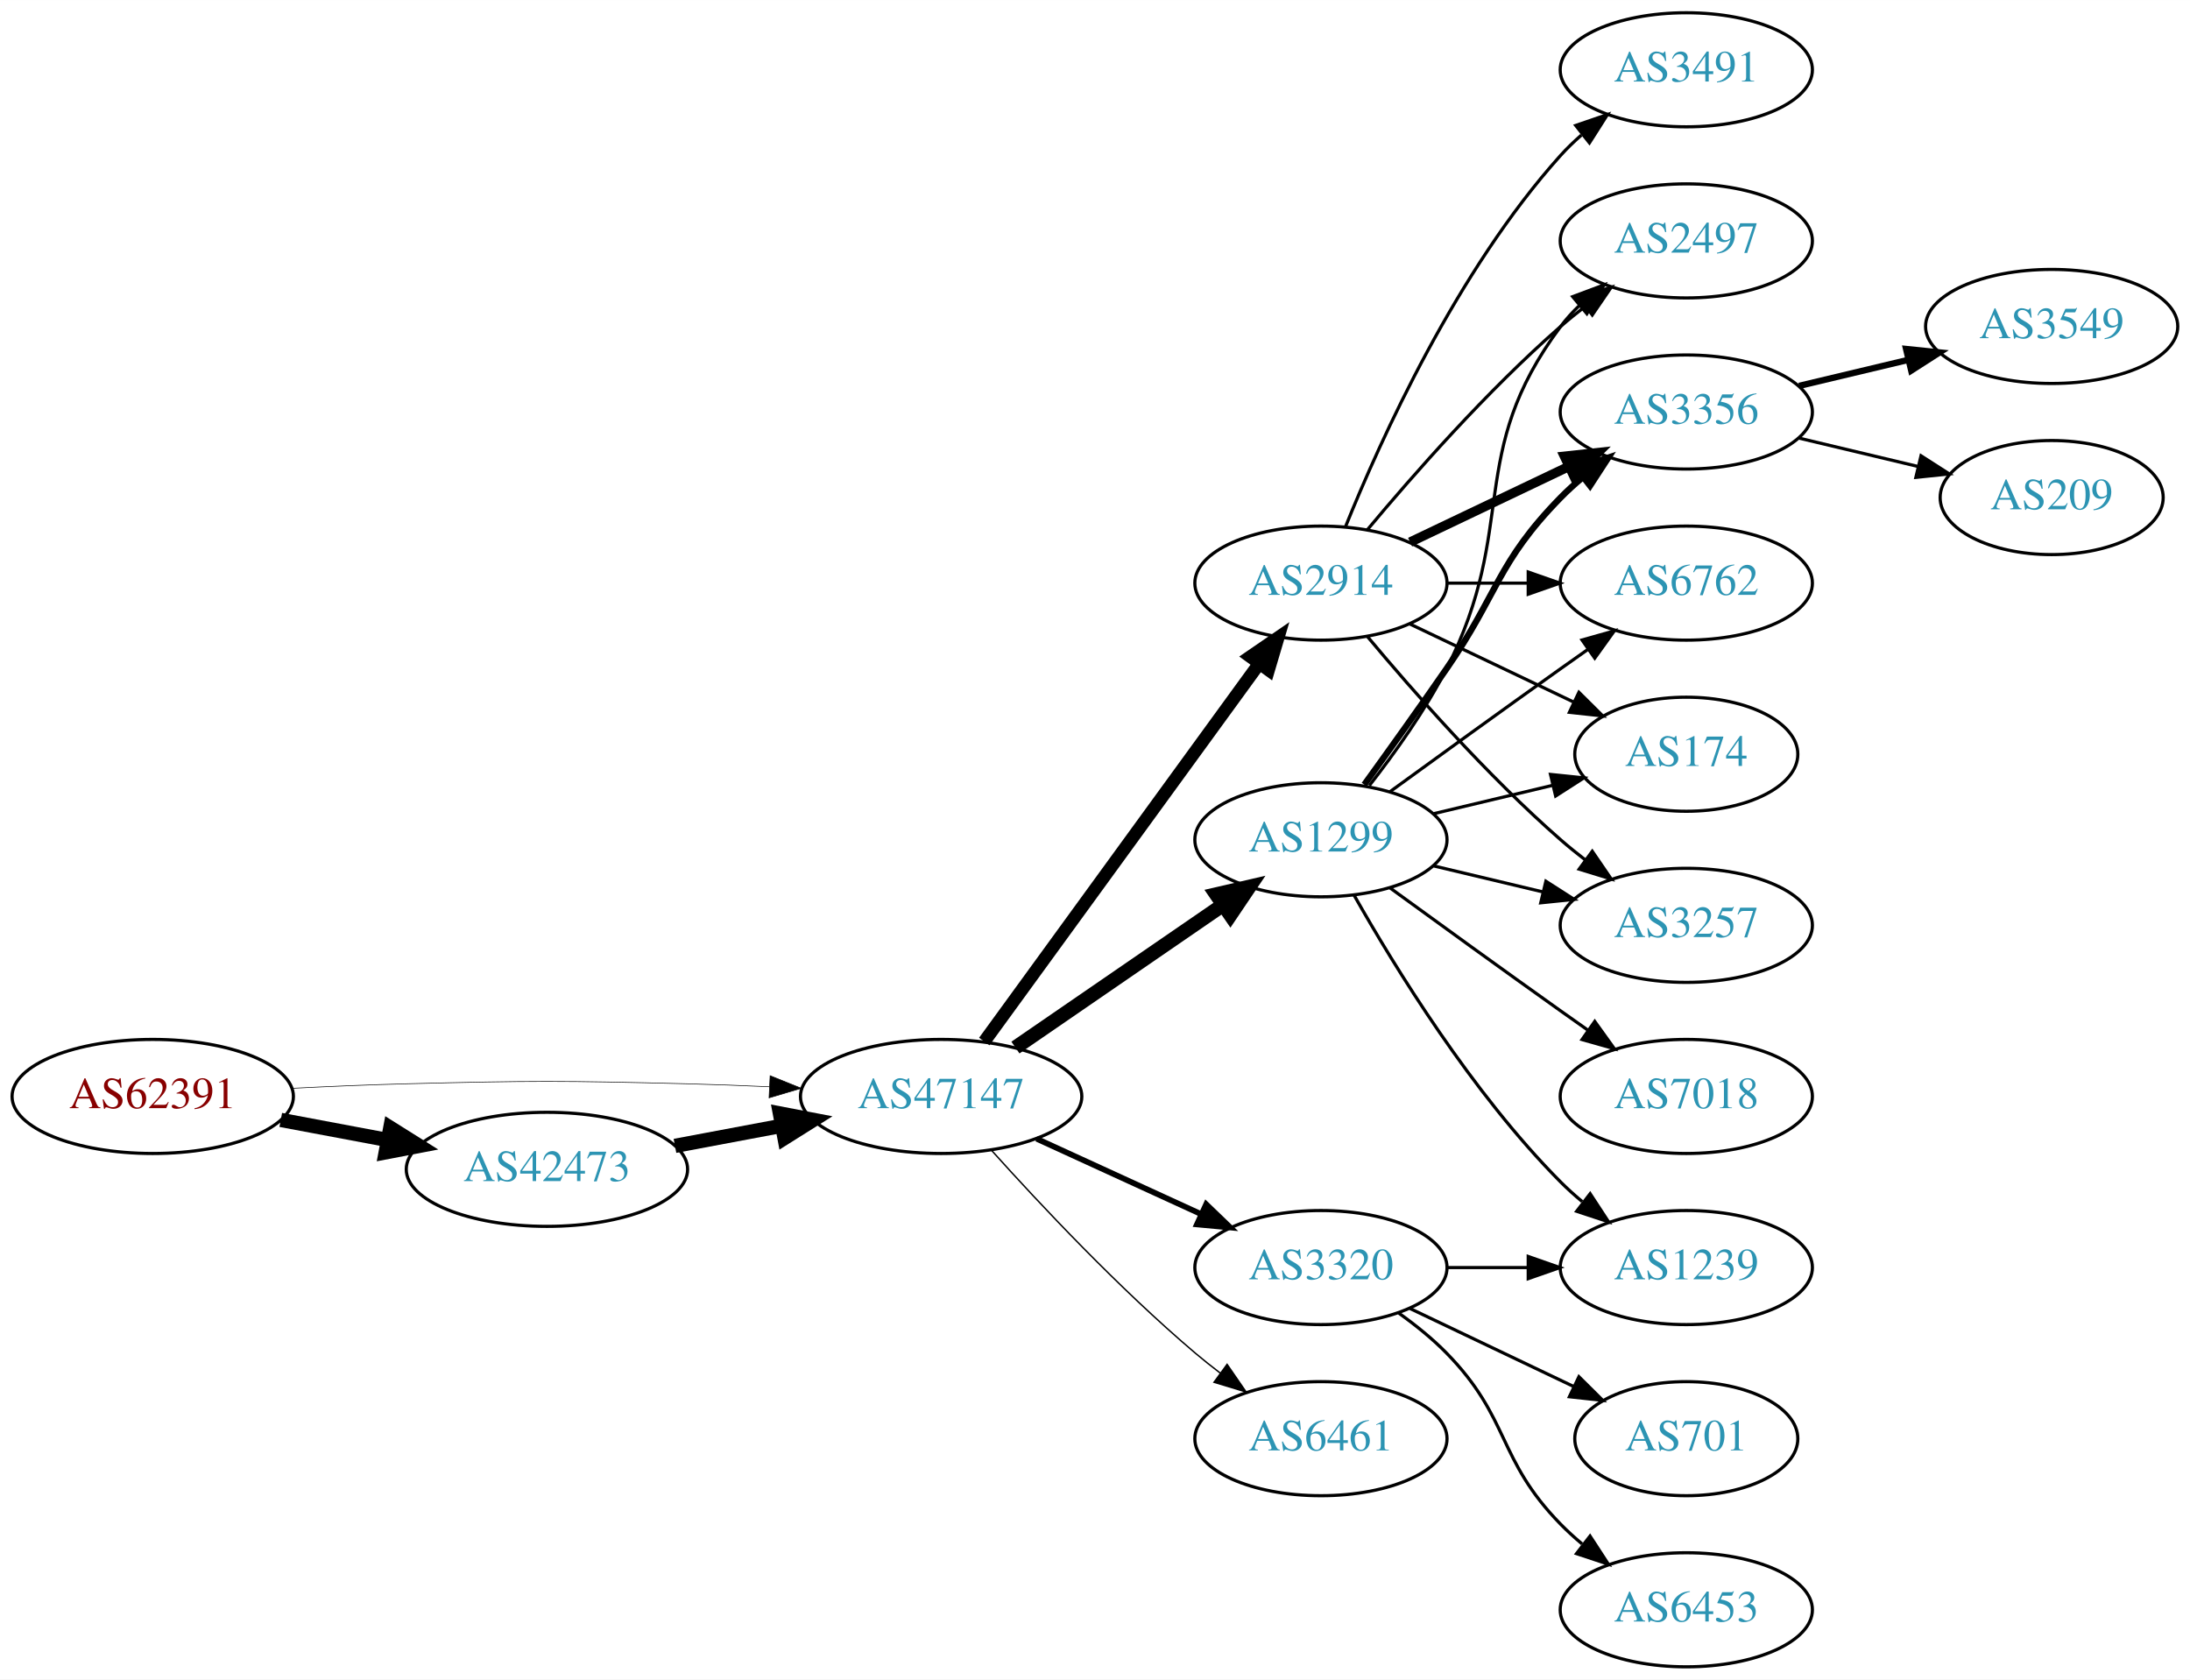
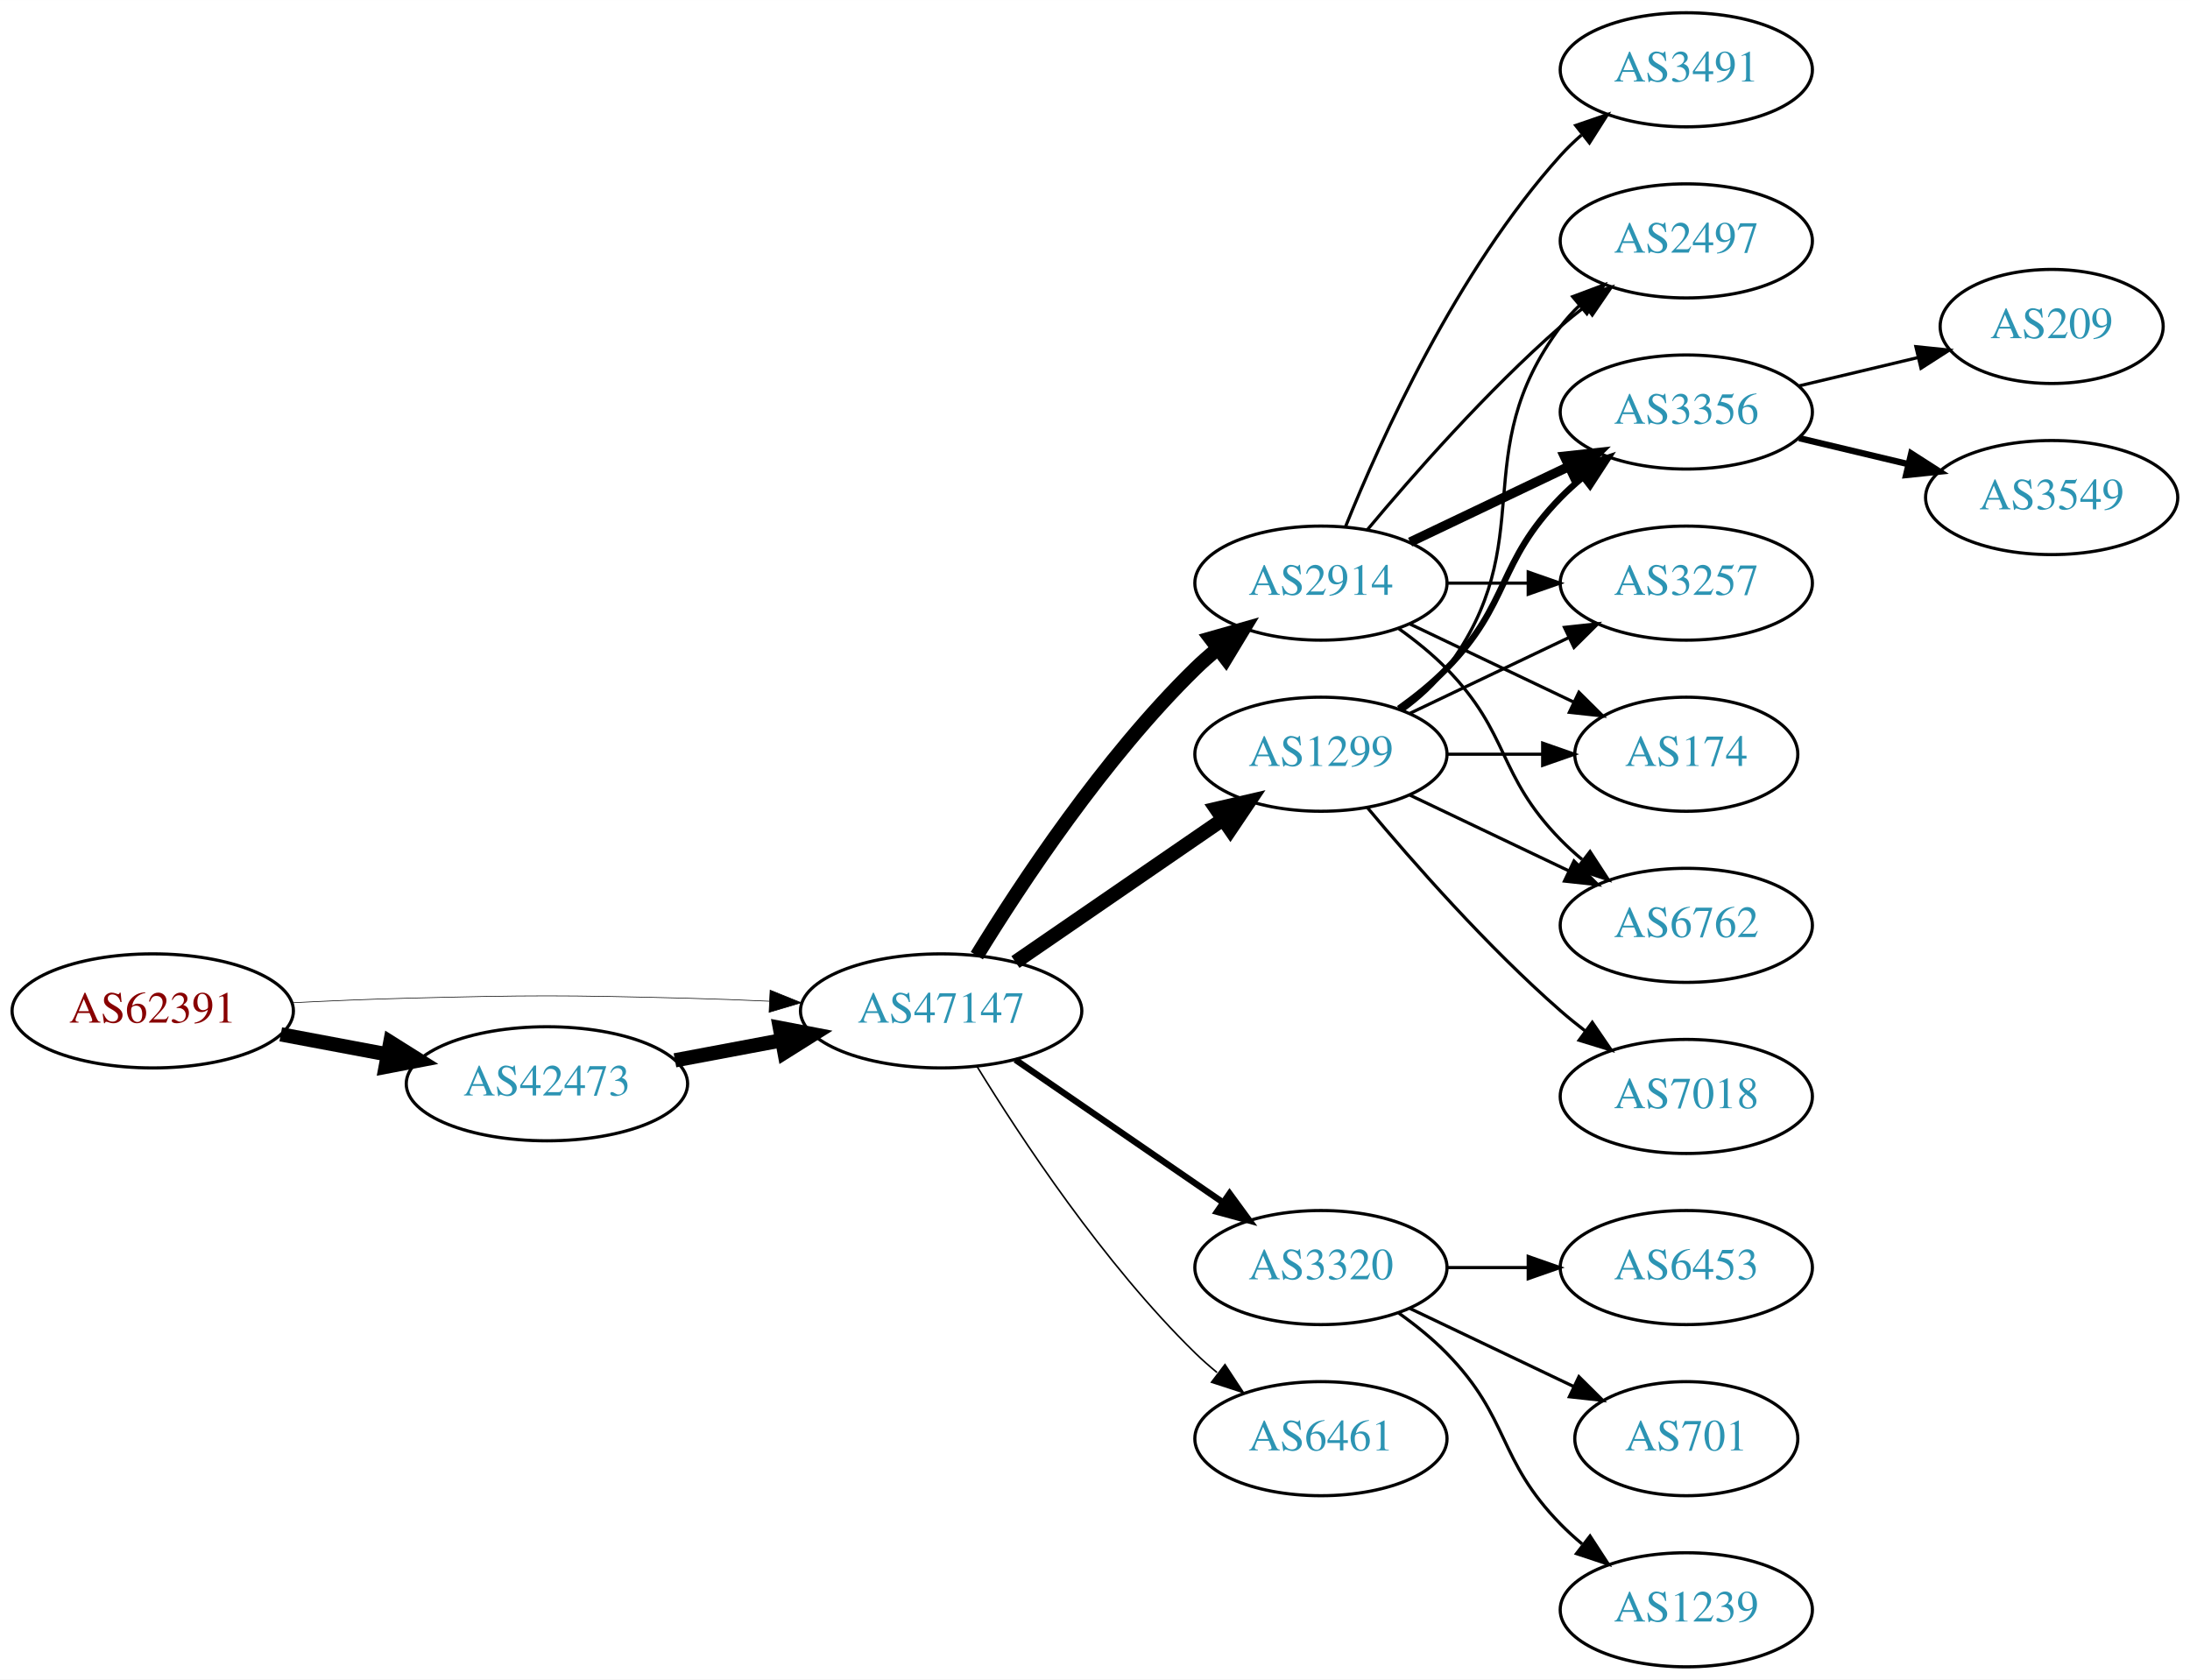
<svg xmlns="http://www.w3.org/2000/svg" xmlns:xlink="http://www.w3.org/1999/xlink" width="691pt" height="530pt" viewBox="0.00 0.00 691.06 530.00">
  <g id="graph0" class="graph" transform="scale(1 1) rotate(0) translate(4 526)">
    <polygon fill="white" stroke="none" points="-4,4 -4,-526 687.055,-526 687.055,4 -4,4" />
    <g id="node1" class="node">
      <g id="a_node1">
        <a xlink:href="/asn/62391" xlink:title="AS62391 ~ Comm-IT EDV DienstleistungsgmbH [AT]">
-           <ellipse fill="#ffffff" stroke="black" cx="44.196" cy="-180" rx="44.393" ry="18" />
-           <text text-anchor="middle" x="44.196" y="-176.3" font-family="Times,serif" font-size="14.00" fill="#880000">AS62391</text>
+           <ellipse fill="#ffffff" stroke="black" cx="44.196" cy="-207" rx="44.393" ry="18" />
+           <text text-anchor="middle" x="44.196" y="-203.3" font-family="Times,serif" font-size="14.00" fill="#880000">AS62391</text>
        </a>
      </g>
    </g>
    <g id="node2" class="node">
      <g id="a_node2">
        <a xlink:href="/asn/42473" xlink:title="AS42473 ~ ANEXIA Internetdienstleistungs GmbH [AT]">
-           <ellipse fill="#ffffff" stroke="black" cx="168.588" cy="-157" rx="44.393" ry="18" />
-           <text text-anchor="middle" x="168.588" y="-153.3" font-family="Times,serif" font-size="14.00" fill="#2c94b3">AS42473</text>
+           <ellipse fill="#ffffff" stroke="black" cx="168.588" cy="-184" rx="44.393" ry="18" />
+           <text text-anchor="middle" x="168.588" y="-180.3" font-family="Times,serif" font-size="14.00" fill="#2c94b3">AS42473</text>
        </a>
      </g>
    </g>
    <g id="edge1" class="edge">
-       <path fill="none" stroke="black" stroke-width="4.5" d="M84.595,-172.596C95.296,-170.585 107.019,-168.382 118.196,-166.282" />
-       <polygon fill="black" stroke="black" stroke-width="4.5" points="119.162,-170.107 128.263,-164.39 117.707,-162.367 119.162,-170.107" />
+       <path fill="none" stroke="black" stroke-width="4.5" d="M84.595,-199.596C95.296,-197.585 107.019,-195.382 118.196,-193.282" />
+       <polygon fill="black" stroke="black" stroke-width="4.5" points="119.162,-197.107 128.263,-191.39 117.707,-189.367 119.162,-197.107" />
    </g>
    <g id="node3" class="node">
      <g id="a_node3">
        <a xlink:href="/asn/47147" xlink:title="AS47147 ~ ANEXIA Internetdienstleistungs GmbH [AT]">
-           <ellipse fill="#ffffff" stroke="black" cx="292.98" cy="-180" rx="44.393" ry="18" />
-           <text text-anchor="middle" x="292.98" y="-176.3" font-family="Times,serif" font-size="14.00" fill="#2c94b3">AS47147</text>
+           <ellipse fill="#ffffff" stroke="black" cx="292.98" cy="-207" rx="44.393" ry="18" />
+           <text text-anchor="middle" x="292.98" y="-203.3" font-family="Times,serif" font-size="14.00" fill="#2c94b3">AS47147</text>
        </a>
      </g>
    </g>
    <g id="edge2" class="edge">
-       <path fill="none" stroke="black" stroke-width="0.196" d="M88.339,-182.575C100.033,-183.165 112.694,-183.705 124.392,-184 163.665,-184.991 173.511,-184.991 212.784,-184 221.192,-183.788 230.098,-183.449 238.784,-183.056" />
-       <polygon fill="black" stroke="black" stroke-width="0.196" points="239.017,-186.549 248.838,-182.575 238.682,-179.557 239.017,-186.549" />
+       <path fill="none" stroke="black" stroke-width="0.205" d="M88.339,-209.575C100.033,-210.165 112.694,-210.705 124.392,-211 163.665,-211.991 173.511,-211.991 212.784,-211 221.192,-210.788 230.098,-210.449 238.784,-210.056" />
+       <polygon fill="black" stroke="black" stroke-width="0.205" points="239.017,-213.549 248.838,-209.575 238.682,-206.557 239.017,-213.549" />
    </g>
    <g id="edge3" class="edge">
-       <path fill="none" stroke="black" stroke-width="4.5" d="M208.988,-164.404C219.688,-166.415 231.411,-168.618 242.589,-170.718" />
-       <polygon fill="black" stroke="black" stroke-width="4.5" points="242.1,-174.633 252.655,-172.61 243.554,-166.893 242.1,-174.633" />
+       <path fill="none" stroke="black" stroke-width="4.5" d="M208.988,-191.404C219.688,-193.415 231.411,-195.618 242.589,-197.718" />
+       <polygon fill="black" stroke="black" stroke-width="4.5" points="242.1,-201.633 252.655,-199.61 243.554,-193.893 242.1,-201.633" />
    </g>
    <g id="node4" class="node">
      <g id="a_node4">
        <a xlink:href="/asn/1299" xlink:title="AS1299 ~ Telia Carrier [EU]">
-           <ellipse fill="#ffffff" stroke="black" cx="412.823" cy="-261" rx="39.794" ry="18" />
-           <text text-anchor="middle" x="412.823" y="-257.3" font-family="Times,serif" font-size="14.00" fill="#2c94b3">AS1299</text>
+           <ellipse fill="#ffffff" stroke="black" cx="412.823" cy="-288" rx="39.794" ry="18" />
+           <text text-anchor="middle" x="412.823" y="-284.3" font-family="Times,serif" font-size="14.00" fill="#2c94b3">AS1299</text>
        </a>
      </g>
    </g>
    <g id="edge4" class="edge">
-       <path fill="none" stroke="black" stroke-width="4.5" d="M316.423,-195.426C335.004,-208.198 361.565,-226.455 381.945,-240.463" />
-       <polygon fill="black" stroke="black" stroke-width="4.5" points="379.788,-243.758 390.259,-246.178 384.249,-237.269 379.788,-243.758" />
+       <path fill="none" stroke="black" stroke-width="4.5" d="M316.423,-222.426C335.004,-235.198 361.565,-253.455 381.945,-267.463" />
+       <polygon fill="black" stroke="black" stroke-width="4.5" points="379.788,-270.758 390.259,-273.178 384.249,-264.269 379.788,-270.758" />
    </g>
    <g id="node5" class="node">
      <g id="a_node5">
+         <a xlink:href="/asn/2914" xlink:title="AS2914 ~ NTT America, Inc. [US]">
+           <ellipse fill="#ffffff" stroke="black" cx="412.823" cy="-342" rx="39.794" ry="18" />
+           <text text-anchor="middle" x="412.823" y="-338.3" font-family="Times,serif" font-size="14.00" fill="#2c94b3">AS2914</text>
+         </a>
+       </g>
+     </g>
+     <g id="edge5" class="edge">
+       <path fill="none" stroke="black" stroke-width="4.5" d="M304.246,-224.44C318.055,-246.991 344.243,-286.722 373.176,-315 375.317,-317.092 377.634,-319.137 380.034,-321.106" />
+       <polygon fill="black" stroke="black" stroke-width="4.5" points="378.035,-324.533 388.375,-327.464 382.809,-318.27 378.035,-324.533" />
+     </g>
+     <g id="node6" class="node">
+       <g id="a_node6">
        <a xlink:href="/asn/3320" xlink:title="AS3320 ~ DTAG [DE]">
          <ellipse fill="#ffffff" stroke="black" cx="412.823" cy="-126" rx="39.794" ry="18" />
          <text text-anchor="middle" x="412.823" y="-122.3" font-family="Times,serif" font-size="14.00" fill="#2c94b3">AS3320</text>
        </a>
      </g>
    </g>
-     <g id="edge5" class="edge">
-       <path fill="none" stroke="black" stroke-width="1.8" d="M323.11,-166.652C338.721,-159.498 358.119,-150.609 374.791,-142.97" />
-       <polygon fill="black" stroke="black" stroke-width="1.8" points="376.61,-145.986 384.243,-138.638 373.694,-139.622 376.61,-145.986" />
-     </g>
-     <g id="node6" class="node">
-       <g id="a_node6">
+     <g id="edge6" class="edge">
+       <path fill="none" stroke="black" stroke-width="2" d="M316.423,-191.574C335.004,-178.802 361.565,-160.545 381.945,-146.537" />
+       <polygon fill="black" stroke="black" stroke-width="2" points="384.001,-149.371 390.259,-140.822 380.036,-143.602 384.001,-149.371" />
+     </g>
+     <g id="node7" class="node">
+       <g id="a_node7">
        <a xlink:href="/asn/6461" xlink:title="AS6461 ~ Zayo Bandwidth [US]">
          <ellipse fill="#ffffff" stroke="black" cx="412.823" cy="-72" rx="39.794" ry="18" />
          <text text-anchor="middle" x="412.823" y="-68.3" font-family="Times,serif" font-size="14.00" fill="#2c94b3">AS6461</text>
        </a>
      </g>
    </g>
-     <g id="edge6" class="edge">
-       <path fill="none" stroke="black" stroke-width="0.45" d="M308.913,-162.956C324.239,-145.903 349.175,-119.35 373.176,-99 375.674,-96.883 378.334,-94.768 381.045,-92.707" />
-       <polygon fill="black" stroke="black" stroke-width="0.45" points="383.212,-95.459 389.222,-86.734 379.082,-89.806 383.212,-95.459" />
-     </g>
-     <g id="node7" class="node">
-       <g id="a_node7">
-         <a xlink:href="/asn/2914" xlink:title="AS2914 ~ NTT America, Inc. [US]">
-           <ellipse fill="#ffffff" stroke="black" cx="412.823" cy="-342" rx="39.794" ry="18" />
-           <text text-anchor="middle" x="412.823" y="-338.3" font-family="Times,serif" font-size="14.00" fill="#2c94b3">AS2914</text>
-         </a>
-       </g>
-     </g>
    <g id="edge7" class="edge">
-       <path fill="none" stroke="black" stroke-width="4.05" d="M306.592,-197.337C327.412,-225.96 369.075,-283.233 393.264,-316.486" />
-       <polygon fill="black" stroke="black" stroke-width="4.05" points="390.554,-318.786 399.302,-324.788 396.286,-314.616 390.554,-318.786" />
+       <path fill="none" stroke="black" stroke-width="0.5" d="M304.246,-189.56C318.055,-167.009 344.243,-127.278 373.176,-99 375.317,-96.908 377.634,-94.863 380.034,-92.894" />
+       <polygon fill="black" stroke="black" stroke-width="0.5" points="382.544,-95.382 388.375,-86.536 378.301,-89.815 382.544,-95.382" />
    </g>
    <g id="node8" class="node">
      <g id="a_node8">
        <a xlink:href="/asn/3356" xlink:title="AS3356 ~ Level 3 Parent, LLC [US]">
          <ellipse fill="#ffffff" stroke="black" cx="528.116" cy="-396" rx="39.794" ry="18" />
          <text text-anchor="middle" x="528.116" y="-392.3" font-family="Times,serif" font-size="14.00" fill="#2c94b3">AS3356</text>
        </a>
      </g>
    </g>
    <g id="edge8" class="edge">
-       <path fill="none" stroke="black" stroke-width="2" d="M426.502,-278.406C434.118,-288.937 443.95,-302.67 452.469,-315 468.865,-338.731 468.297,-348.383 488.469,-369 490.562,-371.139 492.846,-373.218 495.222,-375.21" />
+       <path fill="none" stroke="black" stroke-width="2" d="M437.417,-302.389C442.673,-306.148 448.005,-310.437 452.469,-315 472.642,-335.617 468.297,-348.383 488.469,-369 490.562,-371.139 492.846,-373.218 495.222,-375.21" />
      <polygon fill="black" stroke="black" stroke-width="2" points="493.466,-378.275 503.522,-381.611 497.741,-372.732 493.466,-378.275" />
    </g>
    <g id="node9" class="node">
      <g id="a_node9">
-         <a xlink:href="/asn/6762" xlink:title="AS6762 ~ TELECOM ITALIA SPARKLE S.p.A. [IT]">
+         <a xlink:href="/asn/3257" xlink:title="AS3257 ~ GTT [DE]">
          <ellipse fill="#ffffff" stroke="black" cx="528.116" cy="-342" rx="39.794" ry="18" />
-           <text text-anchor="middle" x="528.116" y="-338.3" font-family="Times,serif" font-size="14.00" fill="#2c94b3">AS6762</text>
+           <text text-anchor="middle" x="528.116" y="-338.3" font-family="Times,serif" font-size="14.00" fill="#2c94b3">AS3257</text>
        </a>
      </g>
    </g>
    <g id="edge9" class="edge">
-       <path fill="none" stroke="black" d="M434.671,-276.222C449.605,-287.091 470.219,-302.025 488.469,-315 491.29,-317.005 494.233,-319.085 497.181,-321.159" />
-       <polygon fill="black" stroke="black" points="495.208,-324.05 505.406,-326.926 499.227,-318.319 495.208,-324.05" />
+       <path fill="none" stroke="black" d="M440.959,-300.934C455.953,-308.081 474.774,-317.052 490.998,-324.785" />
+       <polygon fill="black" stroke="black" points="489.668,-328.028 500.201,-329.171 492.68,-321.709 489.668,-328.028" />
    </g>
    <g id="node10" class="node">
      <g id="a_node10">
-         <a xlink:href="/asn/1239" xlink:title="AS1239 ~ Sprint [US]">
-           <ellipse fill="#ffffff" stroke="black" cx="528.116" cy="-126" rx="39.794" ry="18" />
-           <text text-anchor="middle" x="528.116" y="-122.3" font-family="Times,serif" font-size="14.00" fill="#2c94b3">AS1239</text>
+         <a xlink:href="/asn/174" xlink:title="AS174 ~ Cogent Communications [US]">
+           <ellipse fill="#ffffff" stroke="black" cx="528.116" cy="-288" rx="35.194" ry="18" />
+           <text text-anchor="middle" x="528.116" y="-284.3" font-family="Times,serif" font-size="14.00" fill="#2c94b3">AS174</text>
        </a>
      </g>
    </g>
    <g id="edge10" class="edge">
-       <path fill="none" stroke="black" d="M423.283,-243.51C436.065,-220.904 460.497,-181.114 488.469,-153 490.58,-150.879 492.876,-148.812 495.262,-146.829" />
-       <polygon fill="black" stroke="black" points="497.777,-149.31 503.577,-140.444 493.514,-143.758 497.777,-149.31" />
+       <path fill="none" stroke="black" d="M452.495,-288C462.201,-288 472.691,-288 482.654,-288" />
+       <polygon fill="black" stroke="black" points="482.79,-291.5 492.79,-288 482.79,-284.5 482.79,-291.5" />
    </g>
    <g id="node11" class="node">
      <g id="a_node11">
+         <a xlink:href="/asn/6762" xlink:title="AS6762 ~ TELECOM ITALIA SPARKLE S.p.A. [IT]">
+           <ellipse fill="#ffffff" stroke="black" cx="528.116" cy="-234" rx="39.794" ry="18" />
+           <text text-anchor="middle" x="528.116" y="-230.3" font-family="Times,serif" font-size="14.00" fill="#2c94b3">AS6762</text>
+         </a>
+       </g>
+     </g>
+     <g id="edge11" class="edge">
+       <path fill="none" stroke="black" d="M440.959,-275.066C455.953,-267.919 474.774,-258.948 490.998,-251.215" />
+       <polygon fill="black" stroke="black" points="492.68,-254.291 500.201,-246.829 489.668,-247.972 492.68,-254.291" />
+     </g>
+     <g id="node12" class="node">
+       <g id="a_node12">
+         <a xlink:href="/asn/2497" xlink:title="AS2497 ~ Internet Initiative Japan Inc. [JP]">
+           <ellipse fill="#ffffff" stroke="black" cx="528.116" cy="-450" rx="39.794" ry="18" />
+           <text text-anchor="middle" x="528.116" y="-446.3" font-family="Times,serif" font-size="14.00" fill="#2c94b3">AS2497</text>
+         </a>
+       </g>
+     </g>
+     <g id="edge12" class="edge">
+       <path fill="none" stroke="black" d="M438.754,-301.882C443.83,-305.611 448.748,-310.016 452.469,-315 482.741,-355.542 458.198,-382.458 488.469,-423 490.214,-425.336 492.221,-427.545 494.385,-429.617" />
+       <polygon fill="black" stroke="black" points="492.262,-432.405 502.185,-436.118 496.744,-427.027 492.262,-432.405" />
+     </g>
+     <g id="node13" class="node">
+       <g id="a_node13">
        <a xlink:href="/asn/7018" xlink:title="AS7018 ~ AT&amp;T Services, Inc. [US]">
          <ellipse fill="#ffffff" stroke="black" cx="528.116" cy="-180" rx="39.794" ry="18" />
          <text text-anchor="middle" x="528.116" y="-176.3" font-family="Times,serif" font-size="14.00" fill="#2c94b3">AS7018</text>
        </a>
      </g>
    </g>
-     <g id="edge11" class="edge">
-       <path fill="none" stroke="black" d="M434.671,-245.778C449.605,-234.909 470.219,-219.975 488.469,-207 491.29,-204.995 494.233,-202.915 497.181,-200.841" />
-       <polygon fill="black" stroke="black" points="499.227,-203.681 505.406,-195.074 495.208,-197.95 499.227,-203.681" />
-     </g>
-     <g id="node12" class="node">
-       <g id="a_node12">
-         <a xlink:href="/asn/174" xlink:title="AS174 ~ Cogent Communications [US]">
-           <ellipse fill="#ffffff" stroke="black" cx="528.116" cy="-288" rx="35.194" ry="18" />
-           <text text-anchor="middle" x="528.116" y="-284.3" font-family="Times,serif" font-size="14.00" fill="#2c94b3">AS174</text>
-         </a>
-       </g>
-     </g>
-     <g id="edge12" class="edge">
-       <path fill="none" stroke="black" d="M448.43,-269.248C460.225,-272.058 473.529,-275.229 485.797,-278.153" />
-       <polygon fill="black" stroke="black" points="485.263,-281.624 495.802,-280.537 486.886,-274.814 485.263,-281.624" />
-     </g>
-     <g id="node13" class="node">
-       <g id="a_node13">
-         <a xlink:href="/asn/3257" xlink:title="AS3257 ~ GTT [DE]">
-           <ellipse fill="#ffffff" stroke="black" cx="528.116" cy="-234" rx="39.794" ry="18" />
-           <text text-anchor="middle" x="528.116" y="-230.3" font-family="Times,serif" font-size="14.00" fill="#2c94b3">AS3257</text>
-         </a>
-       </g>
-     </g>
    <g id="edge13" class="edge">
-       <path fill="none" stroke="black" d="M448.43,-252.752C459.301,-250.162 471.456,-247.265 482.898,-244.538" />
-       <polygon fill="black" stroke="black" points="483.804,-247.92 492.721,-242.197 482.182,-241.111 483.804,-247.92" />
+       <path fill="none" stroke="black" d="M427.453,-271.183C441.736,-254.071 465.282,-227.255 488.469,-207 490.935,-204.846 493.574,-202.706 496.271,-200.628" />
+       <polygon fill="black" stroke="black" points="498.444,-203.375 504.425,-194.63 494.296,-197.736 498.444,-203.375" />
+     </g>
+     <g id="edge16" class="edge">
+       <path fill="none" stroke="black" stroke-width="3" d="M440.959,-354.934C455.953,-362.081 474.774,-371.052 490.998,-378.785" />
+       <polygon fill="black" stroke="black" stroke-width="3" points="489.668,-382.028 500.201,-383.171 492.68,-375.709 489.668,-382.028" />
+     </g>
+     <g id="edge17" class="edge">
+       <path fill="none" stroke="black" d="M452.495,-342C460.698,-342 469.462,-342 477.994,-342" />
+       <polygon fill="black" stroke="black" points="478.233,-345.5 488.233,-342 478.233,-338.5 478.233,-345.5" />
+     </g>
+     <g id="edge18" class="edge">
+       <path fill="none" stroke="black" d="M440.959,-329.066C456.391,-321.71 475.877,-312.423 492.412,-304.541" />
+       <polygon fill="black" stroke="black" points="494.232,-307.551 501.754,-300.089 491.221,-301.232 494.232,-307.551" />
+     </g>
+     <g id="edge14" class="edge">
+       <path fill="none" stroke="black" d="M437.417,-327.611C442.673,-323.852 448.005,-319.563 452.469,-315 472.642,-294.383 468.297,-281.617 488.469,-261 490.562,-258.861 492.846,-256.782 495.222,-254.79" />
+       <polygon fill="black" stroke="black" points="497.741,-257.268 503.522,-248.389 493.466,-251.725 497.741,-257.268" />
+     </g>
+     <g id="edge15" class="edge">
+       <path fill="none" stroke="black" d="M427.453,-358.817C441.736,-375.929 465.282,-402.745 488.469,-423 490.935,-425.154 493.574,-427.294 496.271,-429.372" />
+       <polygon fill="black" stroke="black" points="494.296,-432.264 504.425,-435.37 498.444,-426.625 494.296,-432.264" />
    </g>
    <g id="node14" class="node">
      <g id="a_node14">
-         <a xlink:href="/asn/2497" xlink:title="AS2497 ~ Internet Initiative Japan Inc. [JP]">
-           <ellipse fill="#ffffff" stroke="black" cx="528.116" cy="-450" rx="39.794" ry="18" />
-           <text text-anchor="middle" x="528.116" y="-446.3" font-family="Times,serif" font-size="14.00" fill="#2c94b3">AS2497</text>
-         </a>
-       </g>
-     </g>
-     <g id="edge14" class="edge">
-       <path fill="none" stroke="black" d="M428.12,-278.14C436.106,-288.353 445.767,-301.853 452.469,-315 475.45,-360.077 458.198,-382.458 488.469,-423 490.214,-425.336 492.221,-427.545 494.385,-429.617" />
-       <polygon fill="black" stroke="black" points="492.262,-432.405 502.185,-436.118 496.744,-427.027 492.262,-432.405" />
-     </g>
-     <g id="edge16" class="edge">
+         <a xlink:href="/asn/3491" xlink:title="AS3491 ~ PCCW Global, Inc. [US]">
+           <ellipse fill="#ffffff" stroke="black" cx="528.116" cy="-504" rx="39.794" ry="18" />
+           <text text-anchor="middle" x="528.116" y="-500.3" font-family="Times,serif" font-size="14.00" fill="#2c94b3">AS3491</text>
+         </a>
+       </g>
+     </g>
+     <g id="edge19" class="edge">
+       <path fill="none" stroke="black" d="M420.571,-359.787C431.622,-387.243 455.675,-440.578 488.469,-477 490.472,-479.224 492.691,-481.363 495.023,-483.397" />
+       <polygon fill="black" stroke="black" points="493.221,-486.433 503.242,-489.873 497.554,-480.935 493.221,-486.433" />
+     </g>
+     <g id="node15" class="node">
+       <g id="a_node15">
+         <a xlink:href="/asn/6453" xlink:title="AS6453 ~ TATA COMMUNICATIONS (AMERICA) INC [US]">
+           <ellipse fill="#ffffff" stroke="black" cx="528.116" cy="-126" rx="39.794" ry="18" />
+           <text text-anchor="middle" x="528.116" y="-122.3" font-family="Times,serif" font-size="14.00" fill="#2c94b3">AS6453</text>
+         </a>
+       </g>
+     </g>
+     <g id="edge20" class="edge">
      <path fill="none" stroke="black" d="M452.495,-126C460.698,-126 469.462,-126 477.994,-126" />
      <polygon fill="black" stroke="black" points="478.233,-129.5 488.233,-126 478.233,-122.5 478.233,-129.5" />
    </g>
-     <g id="node15" class="node">
-       <g id="a_node15">
+     <g id="node16" class="node">
+       <g id="a_node16">
        <a xlink:href="/asn/701" xlink:title="AS701 ~ UUNET [US]">
          <ellipse fill="#ffffff" stroke="black" cx="528.116" cy="-72" rx="35.194" ry="18" />
          <text text-anchor="middle" x="528.116" y="-68.3" font-family="Times,serif" font-size="14.00" fill="#2c94b3">AS701</text>
        </a>
      </g>
    </g>
-     <g id="edge15" class="edge">
+     <g id="edge21" class="edge">
      <path fill="none" stroke="black" d="M440.959,-113.066C456.391,-105.71 475.877,-96.423 492.412,-88.541" />
      <polygon fill="black" stroke="black" points="494.232,-91.551 501.754,-84.089 491.221,-85.232 494.232,-91.551" />
    </g>
-     <g id="node16" class="node">
-       <g id="a_node16">
-         <a xlink:href="/asn/6453" xlink:title="AS6453 ~ TATA COMMUNICATIONS (AMERICA) INC [US]">
+     <g id="node17" class="node">
+       <g id="a_node17">
+         <a xlink:href="/asn/1239" xlink:title="AS1239 ~ Sprint [US]">
          <ellipse fill="#ffffff" stroke="black" cx="528.116" cy="-18" rx="39.794" ry="18" />
-           <text text-anchor="middle" x="528.116" y="-14.3" font-family="Times,serif" font-size="14.00" fill="#2c94b3">AS6453</text>
-         </a>
-       </g>
-     </g>
-     <g id="edge17" class="edge">
+           <text text-anchor="middle" x="528.116" y="-14.3" font-family="Times,serif" font-size="14.00" fill="#2c94b3">AS1239</text>
+         </a>
+       </g>
+     </g>
+     <g id="edge22" class="edge">
      <path fill="none" stroke="black" d="M437.417,-111.611C442.673,-107.852 448.005,-103.563 452.469,-99 472.642,-78.383 468.297,-65.617 488.469,-45 490.562,-42.861 492.846,-40.782 495.222,-38.79" />
      <polygon fill="black" stroke="black" points="497.741,-41.268 503.522,-32.389 493.466,-35.725 497.741,-41.268" />
    </g>
-     <g id="edge20" class="edge">
-       <path fill="none" stroke="black" stroke-width="3" d="M440.959,-354.934C455.953,-362.081 474.774,-371.052 490.998,-378.785" />
-       <polygon fill="black" stroke="black" stroke-width="3" points="489.668,-382.028 500.201,-383.171 492.68,-375.709 489.668,-382.028" />
-     </g>
-     <g id="edge23" class="edge">
-       <path fill="none" stroke="black" d="M452.495,-342C460.698,-342 469.462,-342 477.994,-342" />
-       <polygon fill="black" stroke="black" points="478.233,-345.5 488.233,-342 478.233,-338.5 478.233,-345.5" />
-     </g>
-     <g id="edge19" class="edge">
-       <path fill="none" stroke="black" d="M440.959,-329.066C456.391,-321.71 475.877,-312.423 492.412,-304.541" />
-       <polygon fill="black" stroke="black" points="494.232,-307.551 501.754,-300.089 491.221,-301.232 494.232,-307.551" />
-     </g>
-     <g id="edge18" class="edge">
-       <path fill="none" stroke="black" d="M427.453,-325.183C441.736,-308.071 465.282,-281.255 488.469,-261 490.935,-258.846 493.574,-256.706 496.271,-254.628" />
-       <polygon fill="black" stroke="black" points="498.444,-257.375 504.425,-248.63 494.296,-251.736 498.444,-257.375" />
-     </g>
-     <g id="edge21" class="edge">
-       <path fill="none" stroke="black" d="M427.453,-358.817C441.736,-375.929 465.282,-402.745 488.469,-423 490.935,-425.154 493.574,-427.294 496.271,-429.372" />
-       <polygon fill="black" stroke="black" points="494.296,-432.264 504.425,-435.37 498.444,-426.625 494.296,-432.264" />
-     </g>
-     <g id="node17" class="node">
-       <g id="a_node17">
-         <a xlink:href="/asn/3491" xlink:title="AS3491 ~ PCCW Global, Inc. [US]">
-           <ellipse fill="#ffffff" stroke="black" cx="528.116" cy="-504" rx="39.794" ry="18" />
-           <text text-anchor="middle" x="528.116" y="-500.3" font-family="Times,serif" font-size="14.00" fill="#2c94b3">AS3491</text>
-         </a>
-       </g>
-     </g>
-     <g id="edge22" class="edge">
-       <path fill="none" stroke="black" d="M420.571,-359.787C431.622,-387.243 455.675,-440.578 488.469,-477 490.472,-479.224 492.691,-481.363 495.023,-483.397" />
-       <polygon fill="black" stroke="black" points="493.221,-486.433 503.242,-489.873 497.554,-480.935 493.221,-486.433" />
-     </g>
    <g id="node18" class="node">
      <g id="a_node18">
-         <a xlink:href="/asn/3549" xlink:title="AS3549 ~ Level 3 Parent, LLC [US]">
-           <ellipse fill="#ffffff" stroke="black" cx="643.409" cy="-423" rx="39.794" ry="18" />
-           <text text-anchor="middle" x="643.409" y="-419.3" font-family="Times,serif" font-size="14.00" fill="#2c94b3">AS3549</text>
-         </a>
-       </g>
-     </g>
-     <g id="edge24" class="edge">
-       <path fill="none" stroke="black" stroke-width="2" d="M563.723,-404.248C574.594,-406.838 586.749,-409.735 598.191,-412.462" />
-       <polygon fill="black" stroke="black" stroke-width="2" points="597.475,-415.889 608.014,-414.803 599.097,-409.08 597.475,-415.889" />
+         <a xlink:href="/asn/209" xlink:title="AS209 ~ CenturyLink Communications, LLC [US]">
+           <ellipse fill="#ffffff" stroke="black" cx="643.409" cy="-423" rx="35.194" ry="18" />
+           <text text-anchor="middle" x="643.409" y="-419.3" font-family="Times,serif" font-size="14.00" fill="#2c94b3">AS209</text>
+         </a>
+       </g>
+     </g>
+     <g id="edge23" class="edge">
+       <path fill="none" stroke="black" d="M563.723,-404.248C575.518,-407.058 588.822,-410.229 601.09,-413.153" />
+       <polygon fill="black" stroke="black" points="600.556,-416.624 611.095,-415.537 602.179,-409.814 600.556,-416.624" />
    </g>
    <g id="node19" class="node">
      <g id="a_node19">
-         <a xlink:href="/asn/209" xlink:title="AS209 ~ CenturyLink Communications, LLC [US]">
-           <ellipse fill="#ffffff" stroke="black" cx="643.409" cy="-369" rx="35.194" ry="18" />
-           <text text-anchor="middle" x="643.409" y="-365.3" font-family="Times,serif" font-size="14.00" fill="#2c94b3">AS209</text>
-         </a>
-       </g>
-     </g>
-     <g id="edge25" class="edge">
-       <path fill="none" stroke="black" d="M563.723,-387.752C575.518,-384.942 588.822,-381.771 601.09,-378.847" />
-       <polygon fill="black" stroke="black" points="602.179,-382.186 611.095,-376.463 600.556,-375.376 602.179,-382.186" />
+         <a xlink:href="/asn/3549" xlink:title="AS3549 ~ Level 3 Parent, LLC [US]">
+           <ellipse fill="#ffffff" stroke="black" cx="643.409" cy="-369" rx="39.794" ry="18" />
+           <text text-anchor="middle" x="643.409" y="-365.3" font-family="Times,serif" font-size="14.00" fill="#2c94b3">AS3549</text>
+         </a>
+       </g>
+     </g>
+     <g id="edge24" class="edge">
+       <path fill="none" stroke="black" stroke-width="2" d="M563.723,-387.752C574.594,-385.162 586.749,-382.265 598.191,-379.538" />
+       <polygon fill="black" stroke="black" stroke-width="2" points="599.097,-382.92 608.014,-377.197 597.475,-376.111 599.097,-382.92" />
    </g>
  </g>
</svg>
